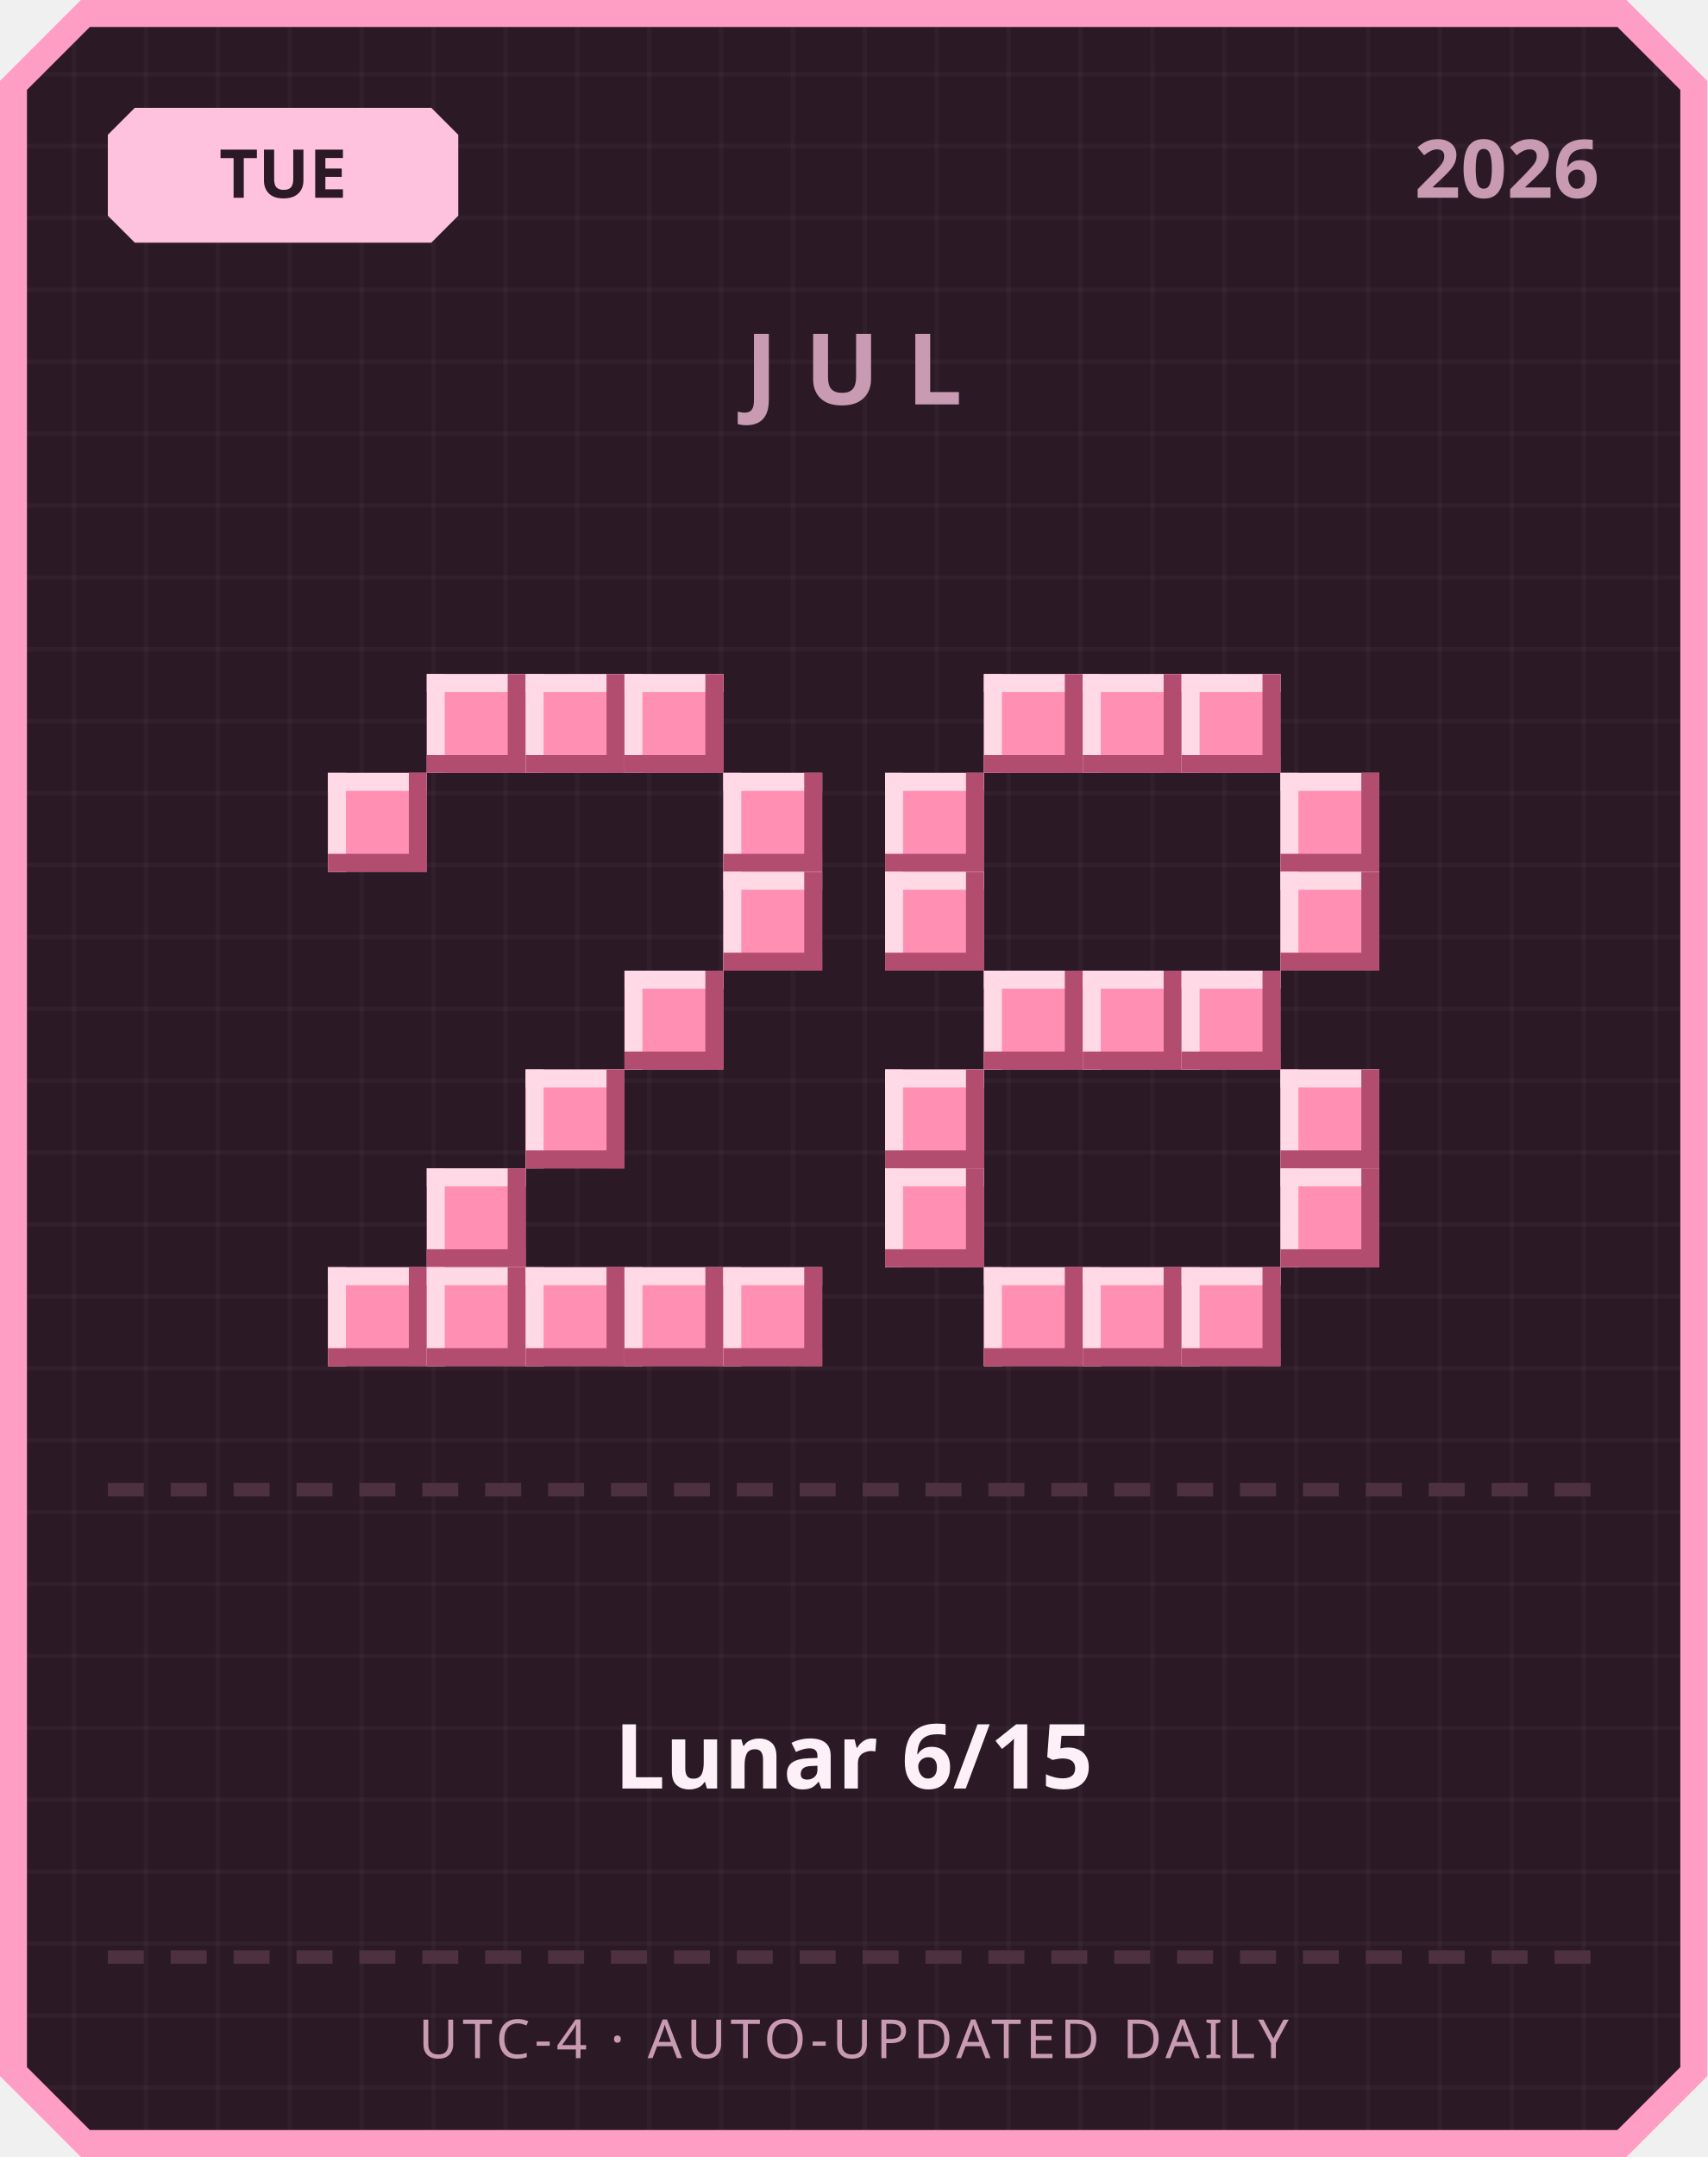
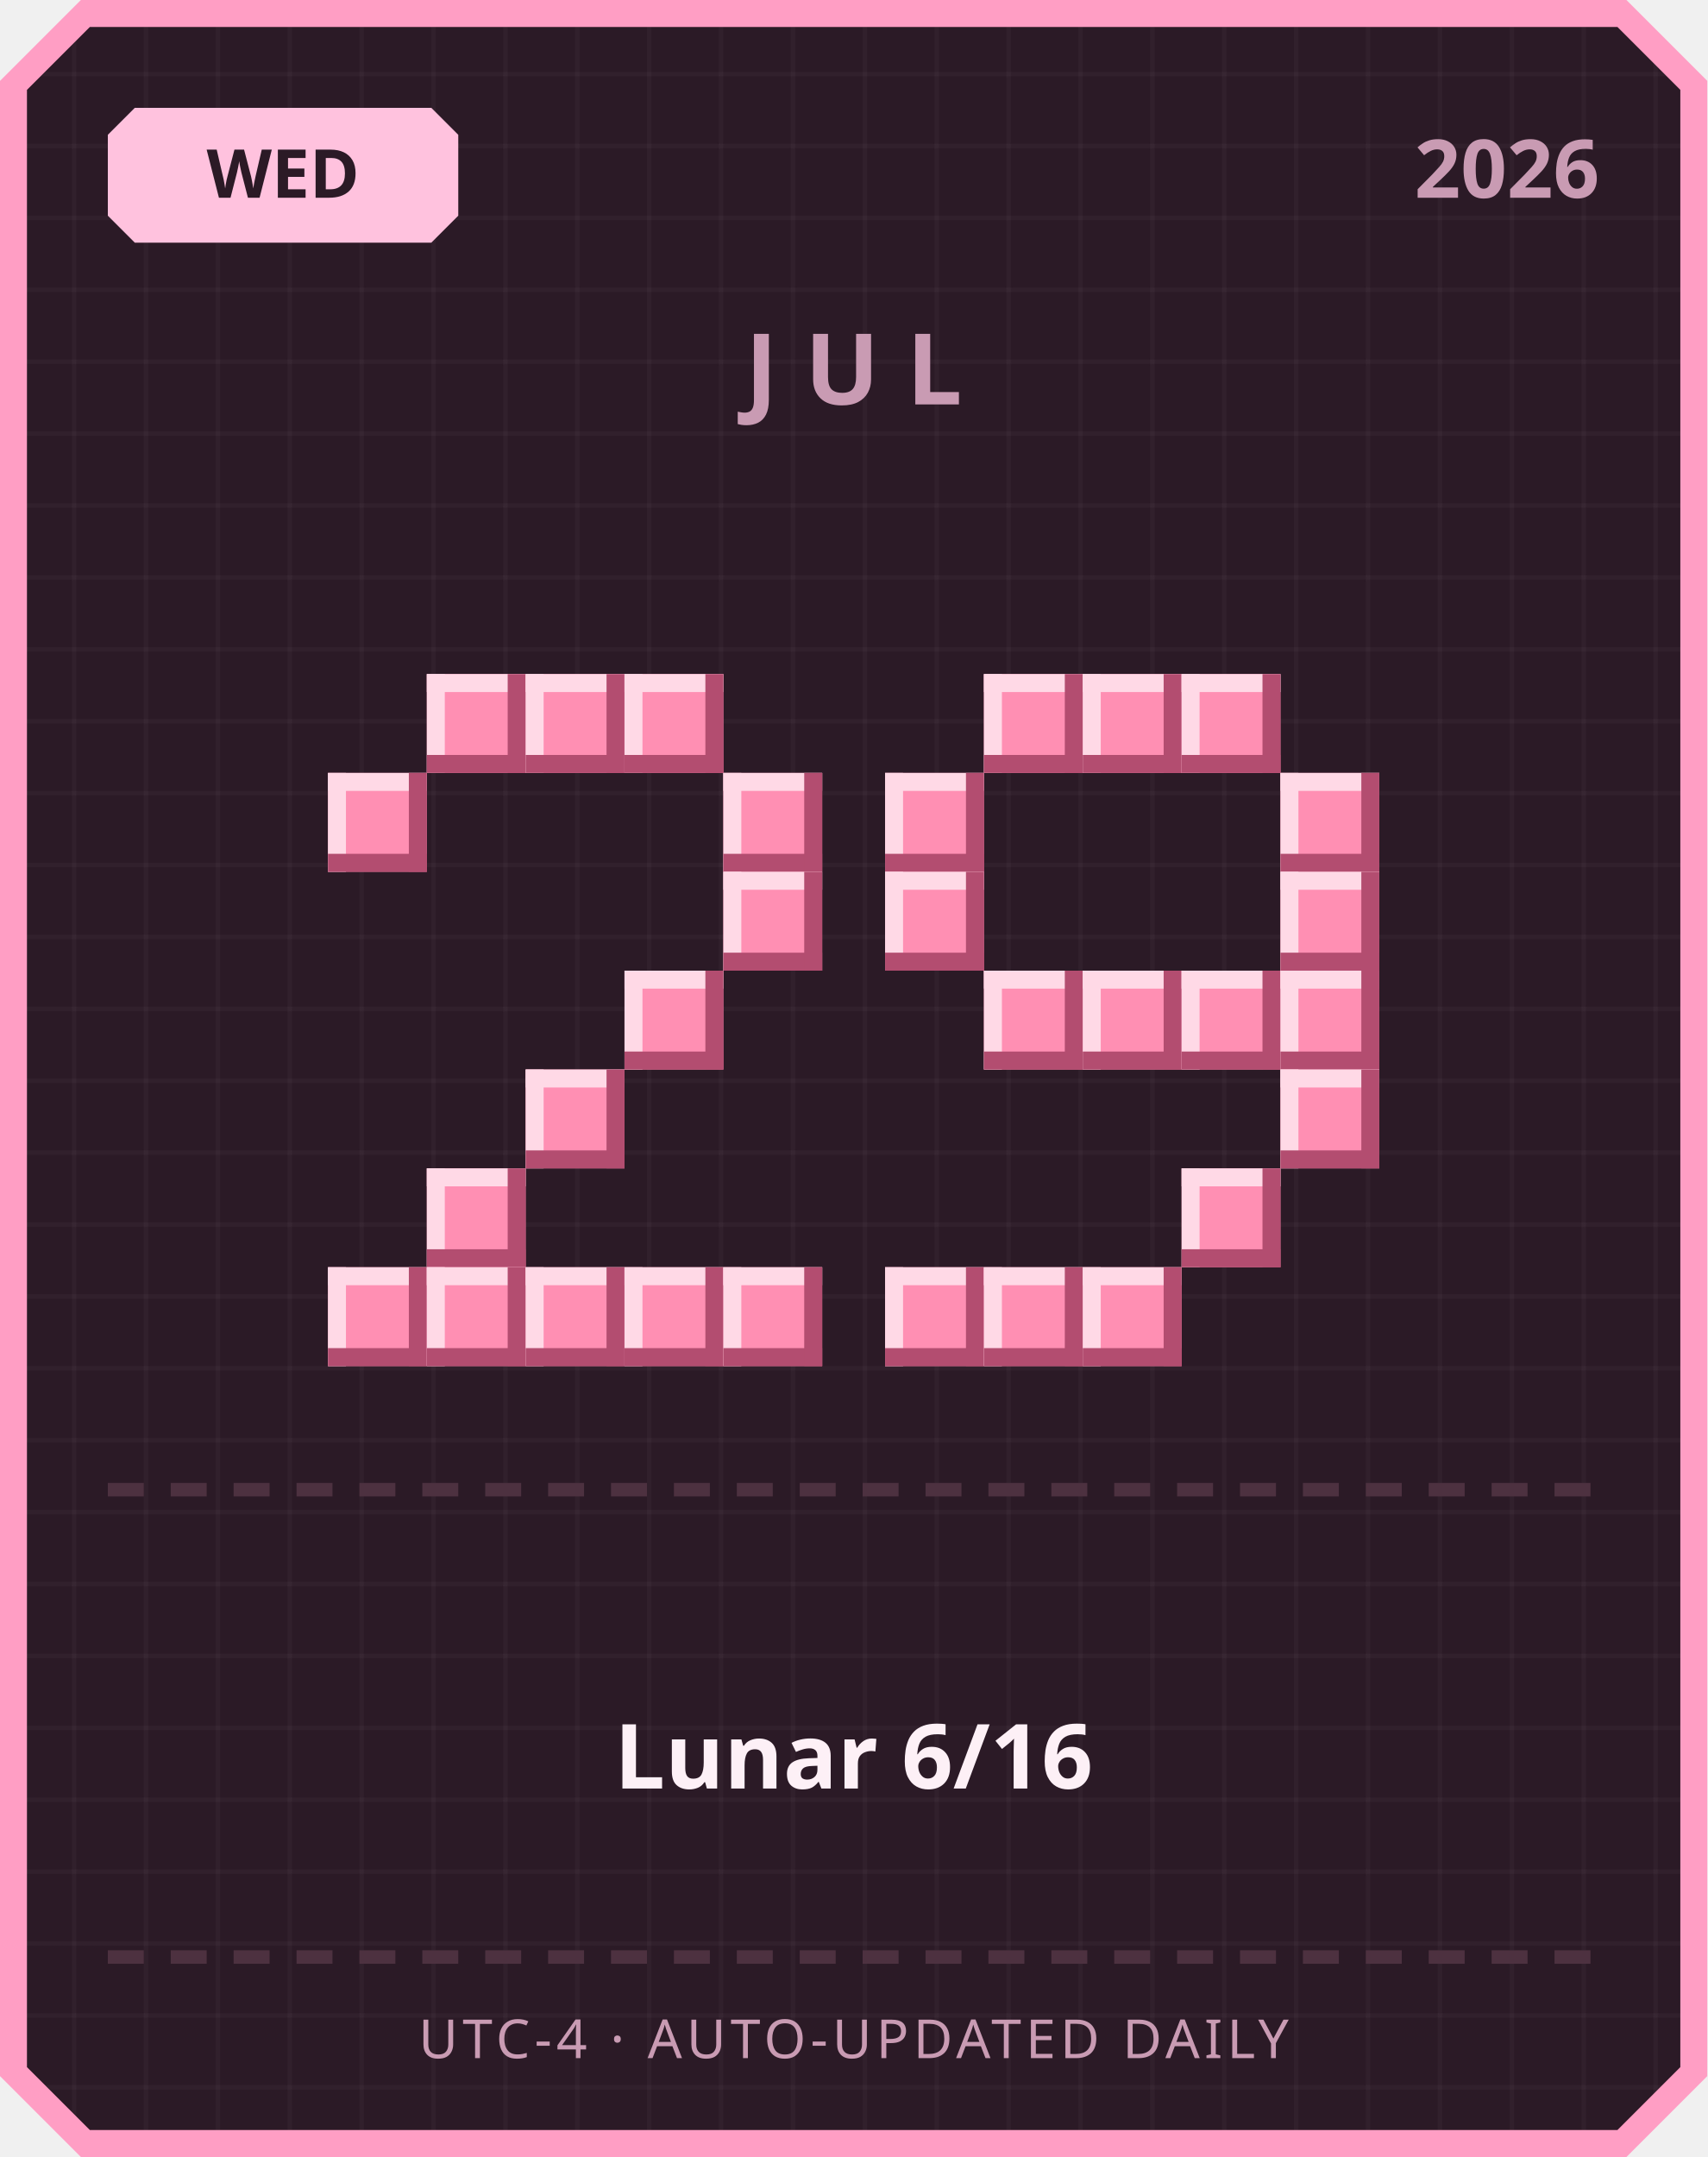
<svg xmlns="http://www.w3.org/2000/svg" width="380" height="480" viewBox="0 0 380 480">
  <defs>
    <pattern id="grid" width="16" height="16" patternUnits="userSpaceOnUse">
      <rect width="16" height="16" fill="#2b1a26" />
      <rect width="1" height="16" fill="#ffffff" opacity="0.03" />
      <rect width="16" height="1" fill="#ffffff" opacity="0.03" />
    </pattern>
  </defs>
  <path d="M 18,0 L 362,0 L 380,18 L 380,462 L 362,480 L 18,480 L 0,462 L 0,18 Z" fill="#ff9ec4" />
  <path d="M 20,6 L 360,6 L 374,20 L 374,460 L 360,474 L 20,474 L 6,460 L 6,20 Z" fill="url(#grid)" />
  <path d="M 30,24 L 96,24 L 102,30 L 102,48 L 96,54 L 30,54 L 24,48 L 24,30 Z" fill="#ffc2de" />
-   <text x="63" y="44" text-anchor="middle" font-family="'Segoe UI', sans-serif" font-size="15" font-weight="700" fill="#2b1a26">TUE</text>
+   <text x="63" y="44" text-anchor="middle" font-family="'Segoe UI', sans-serif" font-size="15" font-weight="700" fill="#2b1a26">WED</text>
  <text x="356" y="44" text-anchor="end" font-family="'Segoe UI', sans-serif" font-size="18" font-weight="700" fill="#c99bb3">2026</text>
  <text x="190" y="90" text-anchor="middle" font-family="'Segoe UI', sans-serif" font-size="22" font-weight="700" letter-spacing="6" fill="#c99bb3">JUL</text>
  <rect x="95" y="150" width="22" height="22" fill="#ff8fb3" />
  <rect x="95" y="150" width="22" height="4" fill="#ffd9e6" />
  <rect x="95" y="150" width="4" height="22" fill="#ffd9e6" />
  <rect x="95" y="168" width="22" height="4" fill="#b34d70" />
  <rect x="113" y="150" width="4" height="22" fill="#b34d70" />
  <rect x="117" y="150" width="22" height="22" fill="#ff8fb3" />
  <rect x="117" y="150" width="22" height="4" fill="#ffd9e6" />
  <rect x="117" y="150" width="4" height="22" fill="#ffd9e6" />
  <rect x="117" y="168" width="22" height="4" fill="#b34d70" />
  <rect x="135" y="150" width="4" height="22" fill="#b34d70" />
  <rect x="139" y="150" width="22" height="22" fill="#ff8fb3" />
  <rect x="139" y="150" width="22" height="4" fill="#ffd9e6" />
  <rect x="139" y="150" width="4" height="22" fill="#ffd9e6" />
  <rect x="139" y="168" width="22" height="4" fill="#b34d70" />
  <rect x="157" y="150" width="4" height="22" fill="#b34d70" />
  <rect x="73" y="172" width="22" height="22" fill="#ff8fb3" />
  <rect x="73" y="172" width="22" height="4" fill="#ffd9e6" />
  <rect x="73" y="172" width="4" height="22" fill="#ffd9e6" />
  <rect x="73" y="190" width="22" height="4" fill="#b34d70" />
  <rect x="91" y="172" width="4" height="22" fill="#b34d70" />
  <rect x="161" y="172" width="22" height="22" fill="#ff8fb3" />
  <rect x="161" y="172" width="22" height="4" fill="#ffd9e6" />
  <rect x="161" y="172" width="4" height="22" fill="#ffd9e6" />
  <rect x="161" y="190" width="22" height="4" fill="#b34d70" />
  <rect x="179" y="172" width="4" height="22" fill="#b34d70" />
  <rect x="161" y="194" width="22" height="22" fill="#ff8fb3" />
  <rect x="161" y="194" width="22" height="4" fill="#ffd9e6" />
  <rect x="161" y="194" width="4" height="22" fill="#ffd9e6" />
  <rect x="161" y="212" width="22" height="4" fill="#b34d70" />
  <rect x="179" y="194" width="4" height="22" fill="#b34d70" />
  <rect x="139" y="216" width="22" height="22" fill="#ff8fb3" />
  <rect x="139" y="216" width="22" height="4" fill="#ffd9e6" />
  <rect x="139" y="216" width="4" height="22" fill="#ffd9e6" />
  <rect x="139" y="234" width="22" height="4" fill="#b34d70" />
  <rect x="157" y="216" width="4" height="22" fill="#b34d70" />
  <rect x="117" y="238" width="22" height="22" fill="#ff8fb3" />
  <rect x="117" y="238" width="22" height="4" fill="#ffd9e6" />
  <rect x="117" y="238" width="4" height="22" fill="#ffd9e6" />
  <rect x="117" y="256" width="22" height="4" fill="#b34d70" />
  <rect x="135" y="238" width="4" height="22" fill="#b34d70" />
  <rect x="95" y="260" width="22" height="22" fill="#ff8fb3" />
  <rect x="95" y="260" width="22" height="4" fill="#ffd9e6" />
  <rect x="95" y="260" width="4" height="22" fill="#ffd9e6" />
  <rect x="95" y="278" width="22" height="4" fill="#b34d70" />
  <rect x="113" y="260" width="4" height="22" fill="#b34d70" />
  <rect x="73" y="282" width="22" height="22" fill="#ff8fb3" />
  <rect x="73" y="282" width="22" height="4" fill="#ffd9e6" />
  <rect x="73" y="282" width="4" height="22" fill="#ffd9e6" />
  <rect x="73" y="300" width="22" height="4" fill="#b34d70" />
  <rect x="91" y="282" width="4" height="22" fill="#b34d70" />
  <rect x="95" y="282" width="22" height="22" fill="#ff8fb3" />
  <rect x="95" y="282" width="22" height="4" fill="#ffd9e6" />
  <rect x="95" y="282" width="4" height="22" fill="#ffd9e6" />
  <rect x="95" y="300" width="22" height="4" fill="#b34d70" />
  <rect x="113" y="282" width="4" height="22" fill="#b34d70" />
  <rect x="117" y="282" width="22" height="22" fill="#ff8fb3" />
  <rect x="117" y="282" width="22" height="4" fill="#ffd9e6" />
  <rect x="117" y="282" width="4" height="22" fill="#ffd9e6" />
  <rect x="117" y="300" width="22" height="4" fill="#b34d70" />
  <rect x="135" y="282" width="4" height="22" fill="#b34d70" />
  <rect x="139" y="282" width="22" height="22" fill="#ff8fb3" />
  <rect x="139" y="282" width="22" height="4" fill="#ffd9e6" />
  <rect x="139" y="282" width="4" height="22" fill="#ffd9e6" />
  <rect x="139" y="300" width="22" height="4" fill="#b34d70" />
  <rect x="157" y="282" width="4" height="22" fill="#b34d70" />
  <rect x="161" y="282" width="22" height="22" fill="#ff8fb3" />
  <rect x="161" y="282" width="22" height="4" fill="#ffd9e6" />
  <rect x="161" y="282" width="4" height="22" fill="#ffd9e6" />
  <rect x="161" y="300" width="22" height="4" fill="#b34d70" />
  <rect x="179" y="282" width="4" height="22" fill="#b34d70" />
  <rect x="219" y="150" width="22" height="22" fill="#ff8fb3" />
  <rect x="219" y="150" width="22" height="4" fill="#ffd9e6" />
  <rect x="219" y="150" width="4" height="22" fill="#ffd9e6" />
  <rect x="219" y="168" width="22" height="4" fill="#b34d70" />
  <rect x="237" y="150" width="4" height="22" fill="#b34d70" />
  <rect x="241" y="150" width="22" height="22" fill="#ff8fb3" />
  <rect x="241" y="150" width="22" height="4" fill="#ffd9e6" />
  <rect x="241" y="150" width="4" height="22" fill="#ffd9e6" />
  <rect x="241" y="168" width="22" height="4" fill="#b34d70" />
  <rect x="259" y="150" width="4" height="22" fill="#b34d70" />
  <rect x="263" y="150" width="22" height="22" fill="#ff8fb3" />
  <rect x="263" y="150" width="22" height="4" fill="#ffd9e6" />
  <rect x="263" y="150" width="4" height="22" fill="#ffd9e6" />
  <rect x="263" y="168" width="22" height="4" fill="#b34d70" />
  <rect x="281" y="150" width="4" height="22" fill="#b34d70" />
  <rect x="197" y="172" width="22" height="22" fill="#ff8fb3" />
  <rect x="197" y="172" width="22" height="4" fill="#ffd9e6" />
  <rect x="197" y="172" width="4" height="22" fill="#ffd9e6" />
  <rect x="197" y="190" width="22" height="4" fill="#b34d70" />
  <rect x="215" y="172" width="4" height="22" fill="#b34d70" />
  <rect x="285" y="172" width="22" height="22" fill="#ff8fb3" />
  <rect x="285" y="172" width="22" height="4" fill="#ffd9e6" />
  <rect x="285" y="172" width="4" height="22" fill="#ffd9e6" />
  <rect x="285" y="190" width="22" height="4" fill="#b34d70" />
  <rect x="303" y="172" width="4" height="22" fill="#b34d70" />
  <rect x="197" y="194" width="22" height="22" fill="#ff8fb3" />
  <rect x="197" y="194" width="22" height="4" fill="#ffd9e6" />
  <rect x="197" y="194" width="4" height="22" fill="#ffd9e6" />
  <rect x="197" y="212" width="22" height="4" fill="#b34d70" />
  <rect x="215" y="194" width="4" height="22" fill="#b34d70" />
  <rect x="285" y="194" width="22" height="22" fill="#ff8fb3" />
  <rect x="285" y="194" width="22" height="4" fill="#ffd9e6" />
  <rect x="285" y="194" width="4" height="22" fill="#ffd9e6" />
  <rect x="285" y="212" width="22" height="4" fill="#b34d70" />
  <rect x="303" y="194" width="4" height="22" fill="#b34d70" />
  <rect x="219" y="216" width="22" height="22" fill="#ff8fb3" />
  <rect x="219" y="216" width="22" height="4" fill="#ffd9e6" />
  <rect x="219" y="216" width="4" height="22" fill="#ffd9e6" />
  <rect x="219" y="234" width="22" height="4" fill="#b34d70" />
  <rect x="237" y="216" width="4" height="22" fill="#b34d70" />
  <rect x="241" y="216" width="22" height="22" fill="#ff8fb3" />
  <rect x="241" y="216" width="22" height="4" fill="#ffd9e6" />
  <rect x="241" y="216" width="4" height="22" fill="#ffd9e6" />
  <rect x="241" y="234" width="22" height="4" fill="#b34d70" />
  <rect x="259" y="216" width="4" height="22" fill="#b34d70" />
  <rect x="263" y="216" width="22" height="22" fill="#ff8fb3" />
  <rect x="263" y="216" width="22" height="4" fill="#ffd9e6" />
  <rect x="263" y="216" width="4" height="22" fill="#ffd9e6" />
  <rect x="263" y="234" width="22" height="4" fill="#b34d70" />
  <rect x="281" y="216" width="4" height="22" fill="#b34d70" />
-   <rect x="197" y="238" width="22" height="22" fill="#ff8fb3" />
-   <rect x="197" y="238" width="22" height="4" fill="#ffd9e6" />
-   <rect x="197" y="238" width="4" height="22" fill="#ffd9e6" />
-   <rect x="197" y="256" width="22" height="4" fill="#b34d70" />
-   <rect x="215" y="238" width="4" height="22" fill="#b34d70" />
+   <rect x="285" y="216" width="22" height="22" fill="#ff8fb3" />
+   <rect x="285" y="216" width="22" height="4" fill="#ffd9e6" />
+   <rect x="285" y="216" width="4" height="22" fill="#ffd9e6" />
+   <rect x="285" y="234" width="22" height="4" fill="#b34d70" />
+   <rect x="303" y="216" width="4" height="22" fill="#b34d70" />
  <rect x="285" y="238" width="22" height="22" fill="#ff8fb3" />
  <rect x="285" y="238" width="22" height="4" fill="#ffd9e6" />
  <rect x="285" y="238" width="4" height="22" fill="#ffd9e6" />
  <rect x="285" y="256" width="22" height="4" fill="#b34d70" />
  <rect x="303" y="238" width="4" height="22" fill="#b34d70" />
-   <rect x="197" y="260" width="22" height="22" fill="#ff8fb3" />
-   <rect x="197" y="260" width="22" height="4" fill="#ffd9e6" />
-   <rect x="197" y="260" width="4" height="22" fill="#ffd9e6" />
-   <rect x="197" y="278" width="22" height="4" fill="#b34d70" />
-   <rect x="215" y="260" width="4" height="22" fill="#b34d70" />
-   <rect x="285" y="260" width="22" height="22" fill="#ff8fb3" />
-   <rect x="285" y="260" width="22" height="4" fill="#ffd9e6" />
-   <rect x="285" y="260" width="4" height="22" fill="#ffd9e6" />
-   <rect x="285" y="278" width="22" height="4" fill="#b34d70" />
-   <rect x="303" y="260" width="4" height="22" fill="#b34d70" />
+   <rect x="263" y="260" width="22" height="22" fill="#ff8fb3" />
+   <rect x="263" y="260" width="22" height="4" fill="#ffd9e6" />
+   <rect x="263" y="260" width="4" height="22" fill="#ffd9e6" />
+   <rect x="263" y="278" width="22" height="4" fill="#b34d70" />
+   <rect x="281" y="260" width="4" height="22" fill="#b34d70" />
+   <rect x="197" y="282" width="22" height="22" fill="#ff8fb3" />
+   <rect x="197" y="282" width="22" height="4" fill="#ffd9e6" />
+   <rect x="197" y="282" width="4" height="22" fill="#ffd9e6" />
+   <rect x="197" y="300" width="22" height="4" fill="#b34d70" />
+   <rect x="215" y="282" width="4" height="22" fill="#b34d70" />
  <rect x="219" y="282" width="22" height="22" fill="#ff8fb3" />
  <rect x="219" y="282" width="22" height="4" fill="#ffd9e6" />
  <rect x="219" y="282" width="4" height="22" fill="#ffd9e6" />
  <rect x="219" y="300" width="22" height="4" fill="#b34d70" />
  <rect x="237" y="282" width="4" height="22" fill="#b34d70" />
  <rect x="241" y="282" width="22" height="22" fill="#ff8fb3" />
  <rect x="241" y="282" width="22" height="4" fill="#ffd9e6" />
  <rect x="241" y="282" width="4" height="22" fill="#ffd9e6" />
  <rect x="241" y="300" width="22" height="4" fill="#b34d70" />
  <rect x="259" y="282" width="4" height="22" fill="#b34d70" />
-   <rect x="263" y="282" width="22" height="22" fill="#ff8fb3" />
-   <rect x="263" y="282" width="22" height="4" fill="#ffd9e6" />
-   <rect x="263" y="282" width="4" height="22" fill="#ffd9e6" />
-   <rect x="263" y="300" width="22" height="4" fill="#b34d70" />
-   <rect x="281" y="282" width="4" height="22" fill="#b34d70" />
  <rect x="24" y="330" width="8" height="3" fill="#4d3140" />
  <rect x="38" y="330" width="8" height="3" fill="#4d3140" />
  <rect x="52" y="330" width="8" height="3" fill="#4d3140" />
  <rect x="66" y="330" width="8" height="3" fill="#4d3140" />
  <rect x="80" y="330" width="8" height="3" fill="#4d3140" />
  <rect x="94" y="330" width="8" height="3" fill="#4d3140" />
  <rect x="108" y="330" width="8" height="3" fill="#4d3140" />
  <rect x="122" y="330" width="8" height="3" fill="#4d3140" />
  <rect x="136" y="330" width="8" height="3" fill="#4d3140" />
  <rect x="150" y="330" width="8" height="3" fill="#4d3140" />
  <rect x="164" y="330" width="8" height="3" fill="#4d3140" />
  <rect x="178" y="330" width="8" height="3" fill="#4d3140" />
  <rect x="192" y="330" width="8" height="3" fill="#4d3140" />
  <rect x="206" y="330" width="8" height="3" fill="#4d3140" />
  <rect x="220" y="330" width="8" height="3" fill="#4d3140" />
  <rect x="234" y="330" width="8" height="3" fill="#4d3140" />
  <rect x="248" y="330" width="8" height="3" fill="#4d3140" />
  <rect x="262" y="330" width="8" height="3" fill="#4d3140" />
  <rect x="276" y="330" width="8" height="3" fill="#4d3140" />
  <rect x="290" y="330" width="8" height="3" fill="#4d3140" />
  <rect x="304" y="330" width="8" height="3" fill="#4d3140" />
  <rect x="318" y="330" width="8" height="3" fill="#4d3140" />
  <rect x="332" y="330" width="8" height="3" fill="#4d3140" />
  <rect x="346" y="330" width="8" height="3" fill="#4d3140" />
-   <text x="190" y="398" text-anchor="middle" font-family="'Segoe UI', 'Microsoft JhengHei', sans-serif" font-size="20" font-weight="700" fill="#fdf0f6">Lunar 6/15</text>
+   <text x="190" y="398" text-anchor="middle" font-family="'Segoe UI', 'Microsoft JhengHei', sans-serif" font-size="20" font-weight="700" fill="#fdf0f6">Lunar 6/16</text>
  <rect x="24" y="434" width="8" height="3" fill="#4d3140" />
  <rect x="38" y="434" width="8" height="3" fill="#4d3140" />
  <rect x="52" y="434" width="8" height="3" fill="#4d3140" />
  <rect x="66" y="434" width="8" height="3" fill="#4d3140" />
  <rect x="80" y="434" width="8" height="3" fill="#4d3140" />
  <rect x="94" y="434" width="8" height="3" fill="#4d3140" />
  <rect x="108" y="434" width="8" height="3" fill="#4d3140" />
  <rect x="122" y="434" width="8" height="3" fill="#4d3140" />
  <rect x="136" y="434" width="8" height="3" fill="#4d3140" />
  <rect x="150" y="434" width="8" height="3" fill="#4d3140" />
  <rect x="164" y="434" width="8" height="3" fill="#4d3140" />
  <rect x="178" y="434" width="8" height="3" fill="#4d3140" />
  <rect x="192" y="434" width="8" height="3" fill="#4d3140" />
  <rect x="206" y="434" width="8" height="3" fill="#4d3140" />
  <rect x="220" y="434" width="8" height="3" fill="#4d3140" />
  <rect x="234" y="434" width="8" height="3" fill="#4d3140" />
  <rect x="248" y="434" width="8" height="3" fill="#4d3140" />
  <rect x="262" y="434" width="8" height="3" fill="#4d3140" />
  <rect x="276" y="434" width="8" height="3" fill="#4d3140" />
  <rect x="290" y="434" width="8" height="3" fill="#4d3140" />
  <rect x="304" y="434" width="8" height="3" fill="#4d3140" />
  <rect x="318" y="434" width="8" height="3" fill="#4d3140" />
  <rect x="332" y="434" width="8" height="3" fill="#4d3140" />
  <rect x="346" y="434" width="8" height="3" fill="#4d3140" />
  <text x="190" y="458" text-anchor="middle" font-family="'Segoe UI', sans-serif" font-size="12" letter-spacing="1" fill="#c99bb3">UTC-4 · AUTO-UPDATED DAILY</text>
</svg>
